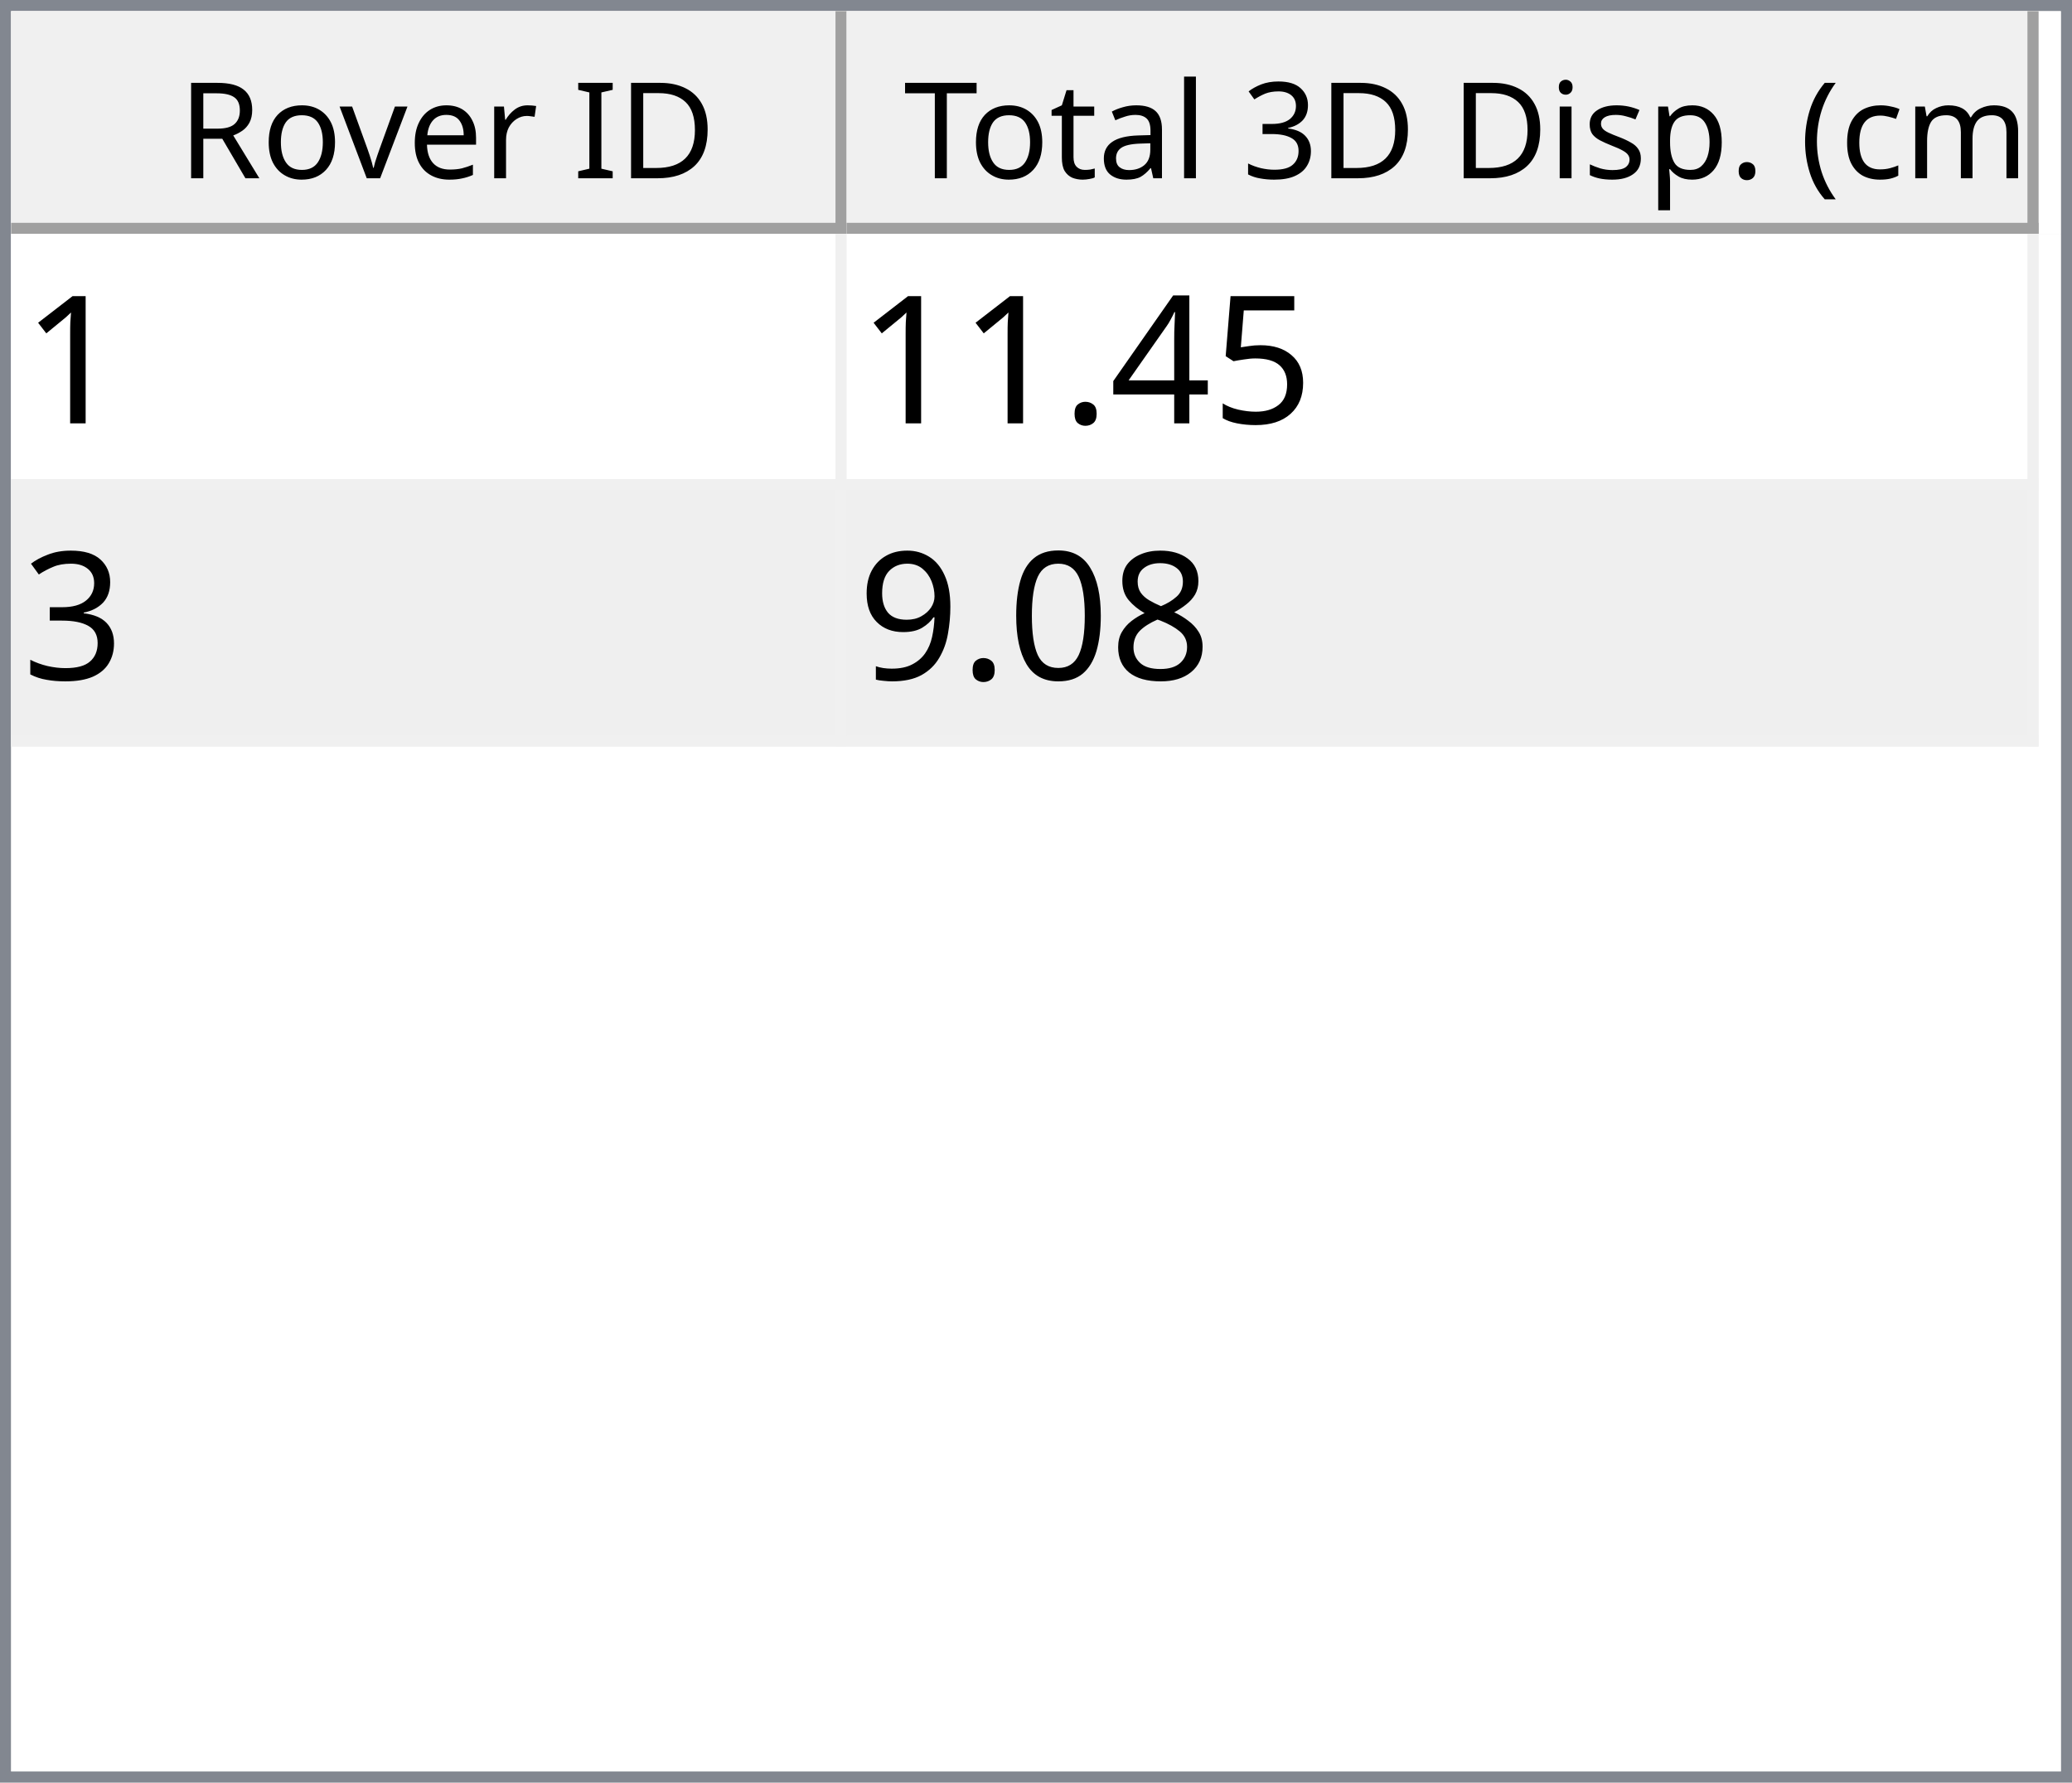
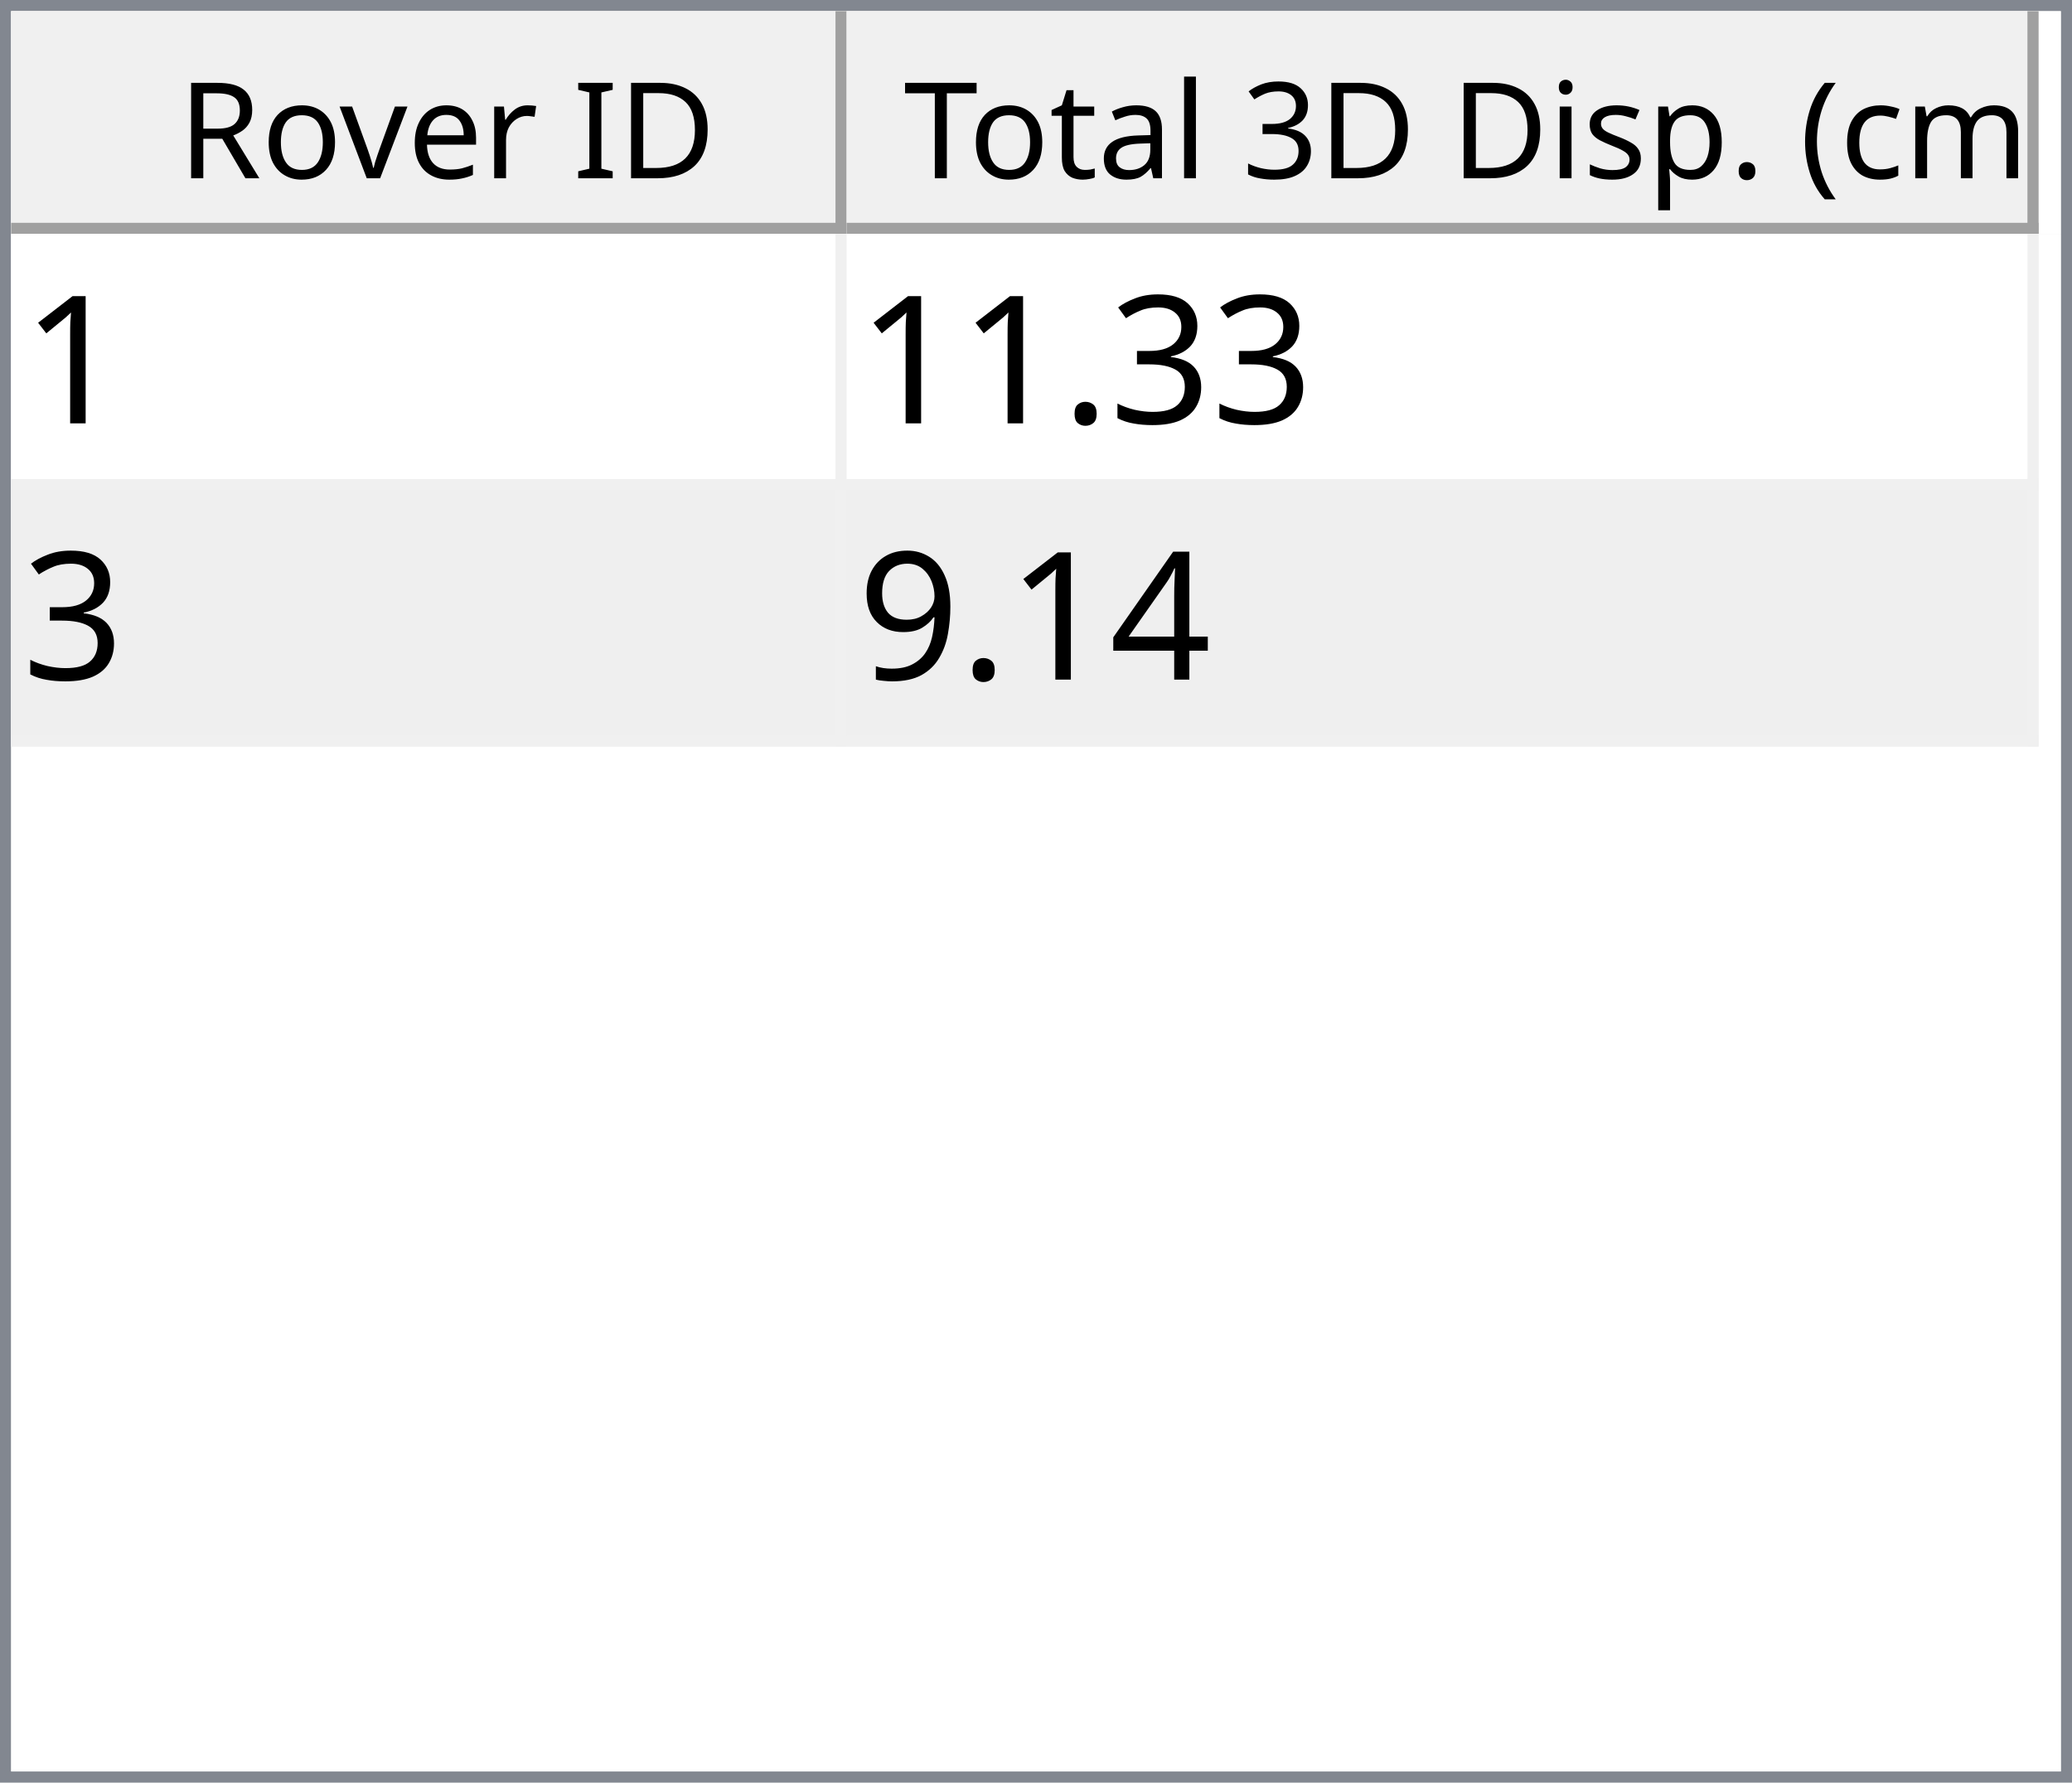
<svg xmlns="http://www.w3.org/2000/svg" style="fill-opacity:1; color-rendering:auto; color-interpolation:auto; text-rendering:auto; stroke:black; stroke-linecap:square; stroke-miterlimit:10; shape-rendering:auto; stroke-opacity:1; fill:black; stroke-dasharray:none; font-weight:normal; stroke-width:1; font-family:'Dialog'; font-style:normal; stroke-linejoin:miter; font-size:12px; stroke-dashoffset:0; image-rendering:auto;" width="186" height="160">
  <defs id="genericDefs" />
  <g>
    <defs id="defs1">
      <clipPath clipPathUnits="userSpaceOnUse" id="clipPath1">
        <path d="M0 0 L186 0 L186 160 L0 160 L0 0 Z" />
      </clipPath>
      <clipPath clipPathUnits="userSpaceOnUse" id="clipPath2">
        <path d="M0 0 L0 160 L186 160 L186 0 Z" />
      </clipPath>
      <clipPath clipPathUnits="userSpaceOnUse" id="clipPath3">
        <path d="M0 0 L0 20 L184 20 L184 0 Z" />
      </clipPath>
      <clipPath clipPathUnits="userSpaceOnUse" id="clipPath4">
        <path d="M0 0 L0 20 L75 20 L75 0 Z" />
      </clipPath>
      <clipPath clipPathUnits="userSpaceOnUse" id="clipPath5">
        <path d="M1 1 L1 19 L74 19 L74 1 Z" />
      </clipPath>
      <clipPath clipPathUnits="userSpaceOnUse" id="clipPath6">
        <path d="M0 0 L0 18 L73 18 L73 0 Z" />
      </clipPath>
      <clipPath clipPathUnits="userSpaceOnUse" id="clipPath7">
        <path d="M-0.5 -0.5 L-0.5 19.5 L74.5 19.5 L74.5 -0.5 Z" />
      </clipPath>
      <clipPath clipPathUnits="userSpaceOnUse" id="clipPath8">
        <path d="M0 0 L0 20 L107 20 L107 0 Z" />
      </clipPath>
      <clipPath clipPathUnits="userSpaceOnUse" id="clipPath9">
        <path d="M1 1 L1 19 L106 19 L106 1 Z" />
      </clipPath>
      <clipPath clipPathUnits="userSpaceOnUse" id="clipPath10">
        <path d="M0 0 L0 18 L105 18 L105 0 Z" />
      </clipPath>
      <clipPath clipPathUnits="userSpaceOnUse" id="clipPath11">
        <path d="M-0.5 -0.5 L-0.5 19.5 L106.5 19.5 L106.5 -0.5 Z" />
      </clipPath>
      <clipPath clipPathUnits="userSpaceOnUse" id="clipPath12">
        <path d="M0 0 L0 138 L184 138 L184 0 Z" />
      </clipPath>
      <clipPath clipPathUnits="userSpaceOnUse" id="clipPath13">
        <path d="M0 0 L0 46 L182 46 L182 0 Z" />
      </clipPath>
      <clipPath clipPathUnits="userSpaceOnUse" id="clipPath14">
        <path d="M-0.5 -0.5 L-0.5 45.5 L181.5 45.5 L181.5 -0.5 Z" />
      </clipPath>
      <clipPath clipPathUnits="userSpaceOnUse" id="clipPath15">
        <path d="M0 0 L0 22 L74 22 L74 0 Z" />
      </clipPath>
      <clipPath clipPathUnits="userSpaceOnUse" id="clipPath16">
        <path d="M0 0 L0 22 L106 22 L106 0 Z" />
      </clipPath>
      <font horiz-adv-x="64.551" id="font1">
        <font-face ascent="107.91" descent="25.098" units-per-em="100" style="font-style:normal; font-family:Segoe UI; font-weight:normal;" />
        <missing-glyph horiz-adv-x="64.551" d="M8.109 0 L8.109 68.266 L56.453 68.266 L56.453 0 L8.109 0 ZM15.328 7.234 L49.219 7.234 L49.219 61.031 L15.328 61.031 L15.328 7.234 Z" />
        <glyph unicode="D" horiz-adv-x="70.117" d="M9.188 0 L9.188 70.016 L28.516 70.016 Q65.531 70.016 65.531 35.891 Q65.531 19.672 55.25 9.836 Q44.969 0 27.734 0 L9.188 0 ZM17.391 62.594 L17.391 7.422 L27.828 7.422 Q41.609 7.422 49.273 14.797 Q56.938 22.172 56.938 35.688 Q56.938 62.594 28.328 62.594 L17.391 62.594 Z" />
        <glyph unicode="I" horiz-adv-x="26.611" d="M17.391 0 L9.188 0 L9.188 70.016 L17.391 70.016 L17.391 0 Z" />
        <glyph unicode=" " horiz-adv-x="27.393" d="" />
        <glyph unicode="r" horiz-adv-x="34.766" d="M34.188 41.891 Q32.078 43.5 28.125 43.5 Q23 43.5 19.555 38.672 Q16.109 33.844 16.109 25.484 L16.109 0 L8.109 0 L8.109 50 L16.109 50 L16.109 39.703 L16.312 39.703 Q18.016 44.969 21.531 47.922 Q25.047 50.875 29.391 50.875 Q32.516 50.875 34.188 50.203 L34.188 41.891 Z" />
        <glyph unicode="e" horiz-adv-x="52.295" d="M48.297 23 L12.984 23 Q13.188 14.656 17.484 10.109 Q21.781 5.562 29.297 5.562 Q37.75 5.562 44.828 11.141 L44.828 3.609 Q38.234 -1.172 27.391 -1.172 Q16.797 -1.172 10.742 5.641 Q4.688 12.453 4.688 24.812 Q4.688 36.469 11.305 43.82 Q17.922 51.172 27.734 51.172 Q37.547 51.172 42.922 44.828 Q48.297 38.484 48.297 27.203 L48.297 23 ZM40.094 29.781 Q40.047 36.719 36.75 40.578 Q33.453 44.438 27.594 44.438 Q21.922 44.438 17.969 40.383 Q14.016 36.328 13.094 29.781 L40.094 29.781 Z" />
        <glyph unicode="v" horiz-adv-x="47.9" d="M47.406 50 L27.484 0 L19.625 0 L0.688 50 L9.469 50 L22.172 13.672 Q23.578 9.672 23.922 6.688 L24.125 6.688 Q24.609 10.453 25.688 13.484 L38.969 50 L47.406 50 Z" />
        <glyph unicode="o" horiz-adv-x="58.594" d="M29 -1.172 Q17.922 -1.172 11.305 5.836 Q4.688 12.844 4.688 24.422 Q4.688 37.016 11.57 44.094 Q18.453 51.172 30.172 51.172 Q41.359 51.172 47.633 44.289 Q53.906 37.406 53.906 25.203 Q53.906 13.234 47.141 6.031 Q40.375 -1.172 29 -1.172 ZM29.594 44.438 Q21.875 44.438 17.383 39.188 Q12.891 33.938 12.891 24.703 Q12.891 15.828 17.43 10.695 Q21.969 5.562 29.594 5.562 Q37.359 5.562 41.531 10.594 Q45.703 15.625 45.703 24.906 Q45.703 34.281 41.531 39.359 Q37.359 44.438 29.594 44.438 Z" />
        <glyph unicode="R" horiz-adv-x="59.814" d="M59.375 0 L49.609 0 L37.891 19.625 Q36.281 22.359 34.766 24.289 Q33.25 26.219 31.664 27.438 Q30.078 28.656 28.25 29.219 Q26.422 29.781 24.125 29.781 L17.391 29.781 L17.391 0 L9.188 0 L9.188 70.016 L30.078 70.016 Q34.672 70.016 38.555 68.867 Q42.438 67.719 45.289 65.375 Q48.141 63.031 49.758 59.547 Q51.375 56.062 51.375 51.375 Q51.375 47.703 50.273 44.656 Q49.172 41.609 47.148 39.211 Q45.125 36.812 42.266 35.133 Q39.406 33.453 35.844 32.516 L35.844 32.328 Q37.594 31.547 38.891 30.547 Q40.188 29.547 41.359 28.18 Q42.531 26.812 43.68 25.078 Q44.828 23.344 46.234 21.047 L59.375 0 ZM17.391 62.594 L17.391 37.203 L28.516 37.203 Q31.594 37.203 34.203 38.133 Q36.812 39.062 38.719 40.797 Q40.625 42.531 41.703 45.047 Q42.781 47.562 42.781 50.688 Q42.781 56.297 39.141 59.445 Q35.5 62.594 28.609 62.594 L17.391 62.594 Z" />
        <glyph unicode=")" horiz-adv-x="30.176" d="M8.297 -15.922 L1.172 -15.922 Q16.406 2.344 16.406 26.812 Q16.406 51.469 1.078 70.016 L8.297 70.016 Q23.531 52.156 23.531 26.703 Q23.531 1.375 8.297 -15.922 Z" />
        <glyph unicode="m" horiz-adv-x="86.133" d="M79.109 0 L71.094 0 L71.094 28.719 Q71.094 37.016 68.531 40.727 Q65.969 44.438 59.906 44.438 Q54.781 44.438 51.195 39.75 Q47.609 35.062 47.609 28.516 L47.609 0 L39.594 0 L39.594 29.688 Q39.594 44.438 28.219 44.438 Q22.953 44.438 19.531 40.016 Q16.109 35.594 16.109 28.516 L16.109 0 L8.109 0 L8.109 50 L16.109 50 L16.109 42.094 L16.312 42.094 Q21.625 51.172 31.844 51.172 Q36.969 51.172 40.773 48.312 Q44.578 45.453 46 40.828 Q51.562 51.172 62.594 51.172 Q79.109 51.172 79.109 30.812 L79.109 0 Z" />
        <glyph unicode="c" horiz-adv-x="46.191" d="M42.188 2.297 Q36.422 -1.172 28.516 -1.172 Q17.828 -1.172 11.258 5.789 Q4.688 12.75 4.688 23.828 Q4.688 36.188 11.766 43.68 Q18.844 51.172 30.672 51.172 Q37.25 51.172 42.281 48.734 L42.281 40.531 Q36.719 44.438 30.375 44.438 Q22.703 44.438 17.797 38.945 Q12.891 33.453 12.891 24.516 Q12.891 15.719 17.508 10.641 Q22.125 5.562 29.891 5.562 Q36.422 5.562 42.188 9.906 L42.188 2.297 Z" />
        <glyph unicode="(" horiz-adv-x="30.176" d="M29.109 -15.922 L21.969 -15.922 Q6.844 1.375 6.844 26.703 Q6.844 52.156 21.969 70.016 L29.203 70.016 Q13.875 51.469 13.875 26.812 Q13.875 2.344 29.109 -15.922 Z" />
        <glyph unicode="." horiz-adv-x="21.68" d="M10.891 -1.078 Q8.641 -1.078 7.055 0.539 Q5.469 2.156 5.469 4.391 Q5.469 6.641 7.055 8.273 Q8.641 9.906 10.891 9.906 Q13.188 9.906 14.797 8.273 Q16.406 6.641 16.406 4.391 Q16.406 2.156 14.797 0.539 Q13.188 -1.078 10.891 -1.078 Z" />
        <glyph unicode="p" horiz-adv-x="58.789" d="M16.312 7.234 L16.109 7.234 L16.109 -23 L8.109 -23 L8.109 50 L16.109 50 L16.109 41.219 L16.312 41.219 Q22.219 51.172 33.594 51.172 Q43.266 51.172 48.688 44.461 Q54.109 37.75 54.109 26.469 Q54.109 13.922 48 6.375 Q41.891 -1.172 31.297 -1.172 Q21.578 -1.172 16.312 7.234 ZM16.109 27.391 L16.109 20.406 Q16.109 14.203 20.141 9.883 Q24.172 5.562 30.375 5.562 Q37.641 5.562 41.773 11.133 Q45.906 16.703 45.906 26.609 Q45.906 34.969 42.047 39.703 Q38.188 44.438 31.594 44.438 Q24.609 44.438 20.359 39.578 Q16.109 34.719 16.109 27.391 Z" />
        <glyph unicode="s" horiz-adv-x="42.432" d="M5.078 1.812 L5.078 10.406 Q11.625 5.562 19.484 5.562 Q30.031 5.562 30.031 12.594 Q30.031 14.594 29.125 15.992 Q28.219 17.391 26.68 18.461 Q25.141 19.531 23.07 20.383 Q21 21.234 18.609 22.172 Q15.281 23.484 12.766 24.828 Q10.25 26.172 8.57 27.859 Q6.891 29.547 6.031 31.695 Q5.172 33.844 5.172 36.719 Q5.172 40.234 6.789 42.945 Q8.406 45.656 11.086 47.484 Q13.766 49.312 17.211 50.242 Q20.656 51.172 24.312 51.172 Q30.812 51.172 35.938 48.922 L35.938 40.828 Q30.422 44.438 23.25 44.438 Q21 44.438 19.195 43.922 Q17.391 43.406 16.094 42.477 Q14.797 41.547 14.086 40.258 Q13.375 38.969 13.375 37.406 Q13.375 35.453 14.086 34.133 Q14.797 32.812 16.164 31.789 Q17.531 30.766 19.484 29.938 Q21.438 29.109 23.922 28.125 Q27.25 26.859 29.883 25.516 Q32.516 24.172 34.375 22.484 Q36.234 20.797 37.234 18.602 Q38.234 16.406 38.234 13.375 Q38.234 9.672 36.602 6.938 Q34.969 4.203 32.234 2.398 Q29.5 0.594 25.93 -0.289 Q22.359 -1.172 18.453 -1.172 Q10.75 -1.172 5.078 1.812 Z" />
        <glyph unicode="i" horiz-adv-x="24.219" d="M12.203 62.703 Q10.062 62.703 8.547 64.164 Q7.031 65.625 7.031 67.875 Q7.031 70.125 8.547 71.609 Q10.062 73.094 12.203 73.094 Q14.406 73.094 15.945 71.609 Q17.484 70.125 17.484 67.875 Q17.484 65.719 15.945 64.211 Q14.406 62.703 12.203 62.703 ZM16.109 0 L8.109 0 L8.109 50 L16.109 50 L16.109 0 Z" />
        <glyph unicode="3" horiz-adv-x="53.906" d="M46.531 19.828 Q46.531 15.094 44.75 11.211 Q42.969 7.328 39.719 4.57 Q36.469 1.812 31.93 0.297 Q27.391 -1.219 21.922 -1.219 Q11.922 -1.219 6 2.594 L6 11.188 Q13.094 5.609 22.219 5.609 Q25.875 5.609 28.828 6.539 Q31.781 7.469 33.906 9.227 Q36.031 10.984 37.18 13.477 Q38.328 15.969 38.328 19.094 Q38.328 32.812 18.797 32.812 L12.984 32.812 L12.984 39.594 L18.5 39.594 Q35.797 39.594 35.797 52.484 Q35.797 64.406 22.609 64.406 Q15.188 64.406 8.688 59.422 L8.688 67.188 Q15.375 71.188 24.609 71.188 Q29 71.188 32.57 69.969 Q36.141 68.75 38.68 66.555 Q41.219 64.359 42.609 61.281 Q44 58.203 44 54.5 Q44 40.672 30.031 36.719 L30.031 36.531 Q33.594 36.141 36.625 34.797 Q39.656 33.453 41.852 31.305 Q44.047 29.156 45.289 26.25 Q46.531 23.344 46.531 19.828 Z" />
        <glyph unicode="l" horiz-adv-x="24.219" d="M16.109 0 L8.109 0 L8.109 74.031 L16.109 74.031 L16.109 0 Z" />
        <glyph unicode="a" horiz-adv-x="50.879" d="M43.891 0 L35.891 0 L35.891 7.812 L35.688 7.812 Q30.469 -1.172 20.312 -1.172 Q12.844 -1.172 8.617 2.781 Q4.391 6.734 4.391 13.281 Q4.391 27.297 20.906 29.594 L35.891 31.688 Q35.891 44.438 25.594 44.438 Q16.547 44.438 9.281 38.281 L9.281 46.484 Q16.656 51.172 26.266 51.172 Q43.891 51.172 43.891 32.516 L43.891 0 ZM35.891 25.297 L23.828 23.641 Q18.266 22.859 15.43 20.875 Q12.594 18.891 12.594 13.875 Q12.594 10.203 15.211 7.883 Q17.828 5.562 22.172 5.562 Q28.125 5.562 32.008 9.742 Q35.891 13.922 35.891 20.312 L35.891 25.297 Z" />
        <glyph unicode="t" horiz-adv-x="33.887" d="M31.297 0.484 Q28.469 -1.078 23.828 -1.078 Q10.688 -1.078 10.688 13.578 L10.688 43.172 L2.094 43.172 L2.094 50 L10.688 50 L10.688 62.203 L18.703 64.797 L18.703 50 L31.297 50 L31.297 43.172 L18.703 43.172 L18.703 14.984 Q18.703 9.969 20.414 7.82 Q22.125 5.672 26.078 5.672 Q29.109 5.672 31.297 7.328 L31.297 0.484 Z" />
        <glyph unicode="T" horiz-adv-x="52.393" d="M50.594 62.594 L30.375 62.594 L30.375 0 L22.172 0 L22.172 62.594 L2 62.594 L2 70.016 L50.594 70.016 L50.594 62.594 Z" />
      </font>
      <font horiz-adv-x="75.0" id="font2">
        <font-face ascent="100.537" descent="21.973" units-per-em="100" style="font-style:normal; font-family:sans-serif; font-weight:normal;" />
        <missing-glyph horiz-adv-x="75.0" d="M12.5 0 L12.5 62.5 L62.5 62.5 L62.5 0 L12.5 0 ZM14.062 1.562 L60.938 1.562 L60.938 60.938 L14.062 60.938 L14.062 1.562 Z" />
        <glyph unicode="1" horiz-adv-x="55.615" d="M37.25 0 L28.469 0 L28.469 56 Q25.297 52.984 20.141 49.953 Q14.984 46.922 10.891 45.406 L10.891 53.906 Q18.266 57.375 23.781 62.305 Q29.297 67.234 31.594 71.875 L37.25 71.875 L37.25 0 Z" />
-         <glyph unicode="5" horiz-adv-x="55.615" d="M4.156 18.75 L13.375 19.531 Q14.406 12.797 18.141 9.398 Q21.875 6 27.156 6 Q33.5 6 37.891 10.789 Q42.281 15.578 42.281 23.484 Q42.281 31 38.062 35.352 Q33.844 39.703 27 39.703 Q22.75 39.703 19.336 37.773 Q15.922 35.844 13.969 32.766 L5.719 33.844 L12.641 70.609 L48.25 70.609 L48.25 62.203 L19.672 62.203 L15.828 42.969 Q22.266 47.469 29.344 47.469 Q38.719 47.469 45.164 40.969 Q51.609 34.469 51.609 24.266 Q51.609 14.547 45.953 7.469 Q39.062 -1.219 27.156 -1.219 Q17.391 -1.219 11.211 4.25 Q5.031 9.719 4.156 18.75 Z" />
+         <glyph unicode="3" horiz-adv-x="55.615" d="M4.203 18.891 L12.984 20.062 Q14.5 12.594 18.141 9.297 Q21.781 6 27 6 Q33.203 6 37.477 10.297 Q41.75 14.594 41.75 20.953 Q41.75 27 37.797 30.93 Q33.844 34.859 27.734 34.859 Q25.25 34.859 21.531 33.891 L22.516 41.609 Q23.391 41.5 23.922 41.5 Q29.547 41.5 34.039 44.43 Q38.531 47.359 38.531 53.469 Q38.531 58.297 35.258 61.477 Q31.984 64.656 26.812 64.656 Q21.688 64.656 18.266 61.43 Q14.844 58.203 13.875 51.766 L5.078 53.328 Q6.688 62.156 12.398 67.016 Q18.109 71.875 26.609 71.875 Q32.469 71.875 37.398 69.359 Q42.328 66.844 44.945 62.5 Q47.562 58.156 47.562 53.266 Q47.562 48.641 45.07 44.828 Q42.578 41.016 37.703 38.766 Q44.047 37.312 47.562 32.695 Q51.078 28.078 51.078 21.141 Q51.078 11.766 44.242 5.25 Q37.406 -1.266 26.953 -1.266 Q17.531 -1.266 11.305 4.352 Q5.078 9.969 4.203 18.891 Z" />
+         <glyph unicode="." horiz-adv-x="27.783" d="M9.078 0 L9.078 10.016 L19.094 10.016 L19.094 0 L9.078 0 Z" />
        <glyph unicode="4" horiz-adv-x="55.615" d="M32.328 0 L32.328 17.141 L1.266 17.141 L1.266 25.203 L33.938 71.578 L41.109 71.578 L41.109 25.203 L50.781 25.203 L50.781 17.141 L41.109 17.141 L41.109 0 L32.328 0 ZM32.328 25.203 L32.328 57.469 L9.906 25.203 L32.328 25.203 Z" />
-         <glyph unicode="." horiz-adv-x="27.783" d="M9.078 0 L9.078 10.016 L19.094 10.016 L19.094 0 L9.078 0 Z" />
-         <glyph unicode="3" horiz-adv-x="55.615" d="M4.203 18.891 L12.984 20.062 Q14.5 12.594 18.141 9.297 Q21.781 6 27 6 Q33.203 6 37.477 10.297 Q41.75 14.594 41.75 20.953 Q41.75 27 37.797 30.93 Q33.844 34.859 27.734 34.859 Q25.25 34.859 21.531 33.891 L22.516 41.609 Q23.391 41.5 23.922 41.5 Q29.547 41.5 34.039 44.43 Q38.531 47.359 38.531 53.469 Q38.531 58.297 35.258 61.477 Q31.984 64.656 26.812 64.656 Q21.688 64.656 18.266 61.43 Q14.844 58.203 13.875 51.766 L5.078 53.328 Q6.688 62.156 12.398 67.016 Q18.109 71.875 26.609 71.875 Q32.469 71.875 37.398 69.359 Q42.328 66.844 44.945 62.5 Q47.562 58.156 47.562 53.266 Q47.562 48.641 45.07 44.828 Q42.578 41.016 37.703 38.766 Q44.047 37.312 47.562 32.695 Q51.078 28.078 51.078 21.141 Q51.078 11.766 44.242 5.25 Q37.406 -1.266 26.953 -1.266 Q17.531 -1.266 11.305 4.352 Q5.078 9.969 4.203 18.891 Z" />
-         <glyph unicode="8" horiz-adv-x="55.615" d="M17.672 38.812 Q12.203 40.828 9.57 44.539 Q6.938 48.25 6.938 53.422 Q6.938 61.234 12.555 66.555 Q18.172 71.875 27.484 71.875 Q36.859 71.875 42.578 66.43 Q48.297 60.984 48.297 53.172 Q48.297 48.188 45.68 44.508 Q43.062 40.828 37.75 38.812 Q44.344 36.672 47.781 31.883 Q51.219 27.094 51.219 20.453 Q51.219 11.281 44.727 5.031 Q38.234 -1.219 27.641 -1.219 Q17.047 -1.219 10.547 5.055 Q4.047 11.328 4.047 20.703 Q4.047 27.688 7.594 32.398 Q11.141 37.109 17.672 38.812 ZM15.922 53.719 Q15.922 48.641 19.195 45.414 Q22.469 42.188 27.688 42.188 Q32.766 42.188 36.016 45.383 Q39.266 48.578 39.266 53.219 Q39.266 58.062 35.914 61.359 Q32.562 64.656 27.594 64.656 Q22.562 64.656 19.242 61.43 Q15.922 58.203 15.922 53.719 ZM13.094 20.656 Q13.094 16.891 14.875 13.375 Q16.656 9.859 20.172 7.93 Q23.688 6 27.734 6 Q34.031 6 38.133 10.055 Q42.234 14.109 42.234 20.359 Q42.234 26.703 38.016 30.859 Q33.797 35.016 27.438 35.016 Q21.234 35.016 17.164 30.914 Q13.094 26.812 13.094 20.656 Z" />
-         <glyph unicode="0" horiz-adv-x="55.615" d="M4.156 35.297 Q4.156 48 6.766 55.742 Q9.375 63.484 14.523 67.68 Q19.672 71.875 27.484 71.875 Q33.25 71.875 37.594 69.555 Q41.938 67.234 44.773 62.867 Q47.609 58.5 49.219 52.227 Q50.828 45.953 50.828 35.297 Q50.828 22.703 48.242 14.969 Q45.656 7.234 40.508 3.008 Q35.359 -1.219 27.484 -1.219 Q17.141 -1.219 11.234 6.203 Q4.156 15.141 4.156 35.297 ZM13.188 35.297 Q13.188 17.672 17.312 11.836 Q21.438 6 27.484 6 Q33.547 6 37.672 11.859 Q41.797 17.719 41.797 35.297 Q41.797 52.984 37.672 58.789 Q33.547 64.594 27.391 64.594 Q21.344 64.594 17.719 59.469 Q13.188 52.938 13.188 35.297 Z" />
        <glyph unicode="9" horiz-adv-x="55.615" d="M5.469 16.547 L13.922 17.328 Q14.984 11.375 18.016 8.688 Q21.047 6 25.781 6 Q29.828 6 32.883 7.859 Q35.938 9.719 37.891 12.82 Q39.844 15.922 41.164 21.195 Q42.484 26.469 42.484 31.938 Q42.484 32.516 42.438 33.688 Q39.797 29.5 35.234 26.883 Q30.672 24.266 25.344 24.266 Q16.453 24.266 10.305 30.711 Q4.156 37.156 4.156 47.703 Q4.156 58.594 10.578 65.234 Q17 71.875 26.656 71.875 Q33.641 71.875 39.43 68.117 Q45.219 64.359 48.219 57.398 Q51.219 50.438 51.219 37.25 Q51.219 23.531 48.242 15.406 Q45.266 7.281 39.383 3.031 Q33.5 -1.219 25.594 -1.219 Q17.188 -1.219 11.867 3.445 Q6.547 8.109 5.469 16.547 ZM41.453 48.141 Q41.453 55.719 37.43 60.156 Q33.406 64.594 27.734 64.594 Q21.875 64.594 17.531 59.812 Q13.188 55.031 13.188 47.406 Q13.188 40.578 17.312 36.305 Q21.438 32.031 27.484 32.031 Q33.594 32.031 37.523 36.305 Q41.453 40.578 41.453 48.141 Z" />
      </font>
    </defs>
    <g style="fill:white; stroke:white;">
      <rect x="0" y="0" width="186" style="clip-path:url(#clipPath1); stroke:none;" height="160" />
    </g>
    <g style="fill:white; text-rendering:optimizeSpeed; color-rendering:optimizeSpeed; image-rendering:optimizeSpeed; shape-rendering:crispEdges; stroke:white; color-interpolation:sRGB;">
      <rect x="0" width="186" height="160" y="0" style="stroke:none;" />
      <path style="stroke:none;" d="M0 160 L186 160 L186 0 L0 0 Z" />
    </g>
    <g style="fill:rgb(240,240,240); font-family:'Segoe UI'; stroke:rgb(240,240,240);">
      <rect x="0" y="0" width="186" style="clip-path:url(#clipPath2); stroke:none;" height="160" />
    </g>
    <g style="fill:rgb(130,135,144); font-family:'Segoe UI'; stroke:rgb(130,135,144);">
      <path d="M0 0 L186 0 L186 160 L0 160 L0 0 ZM1 1 L185 1 L185 159 L1 159 L1 1 Z" style="fill-rule:evenodd; clip-path:url(#clipPath2); stroke:none;" />
    </g>
    <g style="fill:white; font-family:'Segoe UI'; stroke:white;" transform="translate(1,1)">
      <rect x="0" y="0" width="184" style="clip-path:url(#clipPath3); stroke:none;" height="20" />
    </g>
    <g style="fill:rgb(240,240,240); font-family:'Segoe UI'; stroke:rgb(240,240,240);" transform="translate(1,1)">
      <rect x="0" y="0" width="75" style="clip-path:url(#clipPath4); stroke:none;" height="20" />
    </g>
    <g style="font-family:'Segoe UI';" transform="translate(2,2)">
      <text x="14" xml:space="preserve" y="14" style="clip-path:url(#clipPath6); stroke:none;">Rover ID</text>
    </g>
    <g style="fill:rgb(160,160,160); font-family:'Segoe UI'; stroke:rgb(160,160,160); stroke-linejoin:bevel;" transform="translate(1.5,1.5)">
      <line x1="74" x2="74" y1="0" style="fill:none; clip-path:url(#clipPath7);" y2="19" />
    </g>
    <g style="fill:rgb(160,160,160); font-family:'Segoe UI'; stroke:rgb(160,160,160); stroke-linejoin:bevel;" transform="matrix(1,0,0,1,1,1) translate(0.5,0.5)">
      <line x1="0" x2="74" y1="19" style="fill:none; clip-path:url(#clipPath7);" y2="19" />
    </g>
    <g style="fill:rgb(240,240,240); font-family:'Segoe UI'; stroke:rgb(240,240,240);" transform="translate(76,1)">
      <rect x="0" y="0" width="107" style="clip-path:url(#clipPath8); stroke:none;" height="20" />
    </g>
    <g style="font-family:'Segoe UI';" transform="translate(77,2)">
      <text x="1" xml:space="preserve" y="14" style="clip-path:url(#clipPath10); stroke:none;"> Total 3D Disp. (cm)</text>
    </g>
    <g style="fill:rgb(160,160,160); font-family:'Segoe UI'; stroke:rgb(160,160,160); stroke-linejoin:bevel;" transform="translate(76.5,1.5)">
      <line x1="106" x2="106" y1="0" style="fill:none; clip-path:url(#clipPath11);" y2="19" />
    </g>
    <g style="fill:rgb(160,160,160); font-family:'Segoe UI'; stroke:rgb(160,160,160); stroke-linejoin:bevel;" transform="matrix(1,0,0,1,76,1) translate(0.5,0.5)">
      <line x1="0" x2="106" y1="19" style="fill:none; clip-path:url(#clipPath11);" y2="19" />
    </g>
    <g style="fill:white; font-family:'Segoe UI'; stroke:white;" transform="translate(1,21)">
      <rect x="0" y="0" width="184" style="clip-path:url(#clipPath12); stroke:none;" height="138" />
    </g>
    <g style="fill:rgb(240,240,240); font-size:16px; font-family:sans-serif; stroke:rgb(240,240,240);" transform="translate(1,21)">
      <rect x="0" y="0" width="182" style="clip-path:url(#clipPath13); stroke:none;" height="46" />
      <line transform="translate(0.5,0.5)" x1="0" x2="181" y1="22" style="clip-path:url(#clipPath14); fill:none; stroke-linejoin:bevel;" y2="22" />
    </g>
    <g transform="matrix(1,0,0,1,1,21) translate(0.5,0.5)" style="fill:rgb(240,240,240); font-size:16px; font-family:sans-serif; stroke:rgb(240,240,240); stroke-linejoin:bevel;">
      <line x1="0" x2="181" y1="45" style="fill:none; clip-path:url(#clipPath14);" y2="45" />
    </g>
    <g transform="matrix(1,0,0,1,1,21) translate(0.5,0.5)" style="fill:rgb(240,240,240); font-size:16px; font-family:sans-serif; stroke:rgb(240,240,240); stroke-linejoin:bevel;">
      <line x1="74" x2="74" y1="0" style="fill:none; clip-path:url(#clipPath14);" y2="45" />
    </g>
    <g transform="matrix(1,0,0,1,1,21) translate(0.5,0.5)" style="fill:rgb(240,240,240); font-size:16px; font-family:sans-serif; stroke:rgb(240,240,240); stroke-linejoin:bevel;">
      <line x1="181" x2="181" y1="0" style="fill:none; clip-path:url(#clipPath14);" y2="45" />
    </g>
    <g style="fill:white; font-size:16px; font-family:sans-serif; stroke:white;" transform="matrix(1,0,0,1,1,21)">
      <rect x="0" y="0" width="74" style="clip-path:url(#clipPath15); stroke:none;" height="22" />
      <text x="1" y="17" style="fill:black; clip-path:url(#clipPath15); stroke:none;" xml:space="preserve">1</text>
    </g>
    <g style="fill:white; font-size:16px; font-family:sans-serif; stroke:white;" transform="matrix(1,0,0,1,1,21) translate(75,0)">
      <rect x="0" y="0" width="106" style="clip-path:url(#clipPath16); stroke:none;" height="22" />
-       <text x="1" y="17" style="fill:black; clip-path:url(#clipPath16); stroke:none;" xml:space="preserve">11.45</text>
+       <text x="1" y="17" style="fill:black; clip-path:url(#clipPath16); stroke:none;" xml:space="preserve">11.33</text>
    </g>
    <g style="fill:rgb(239,239,239); font-size:16px; font-family:sans-serif; stroke:rgb(239,239,239);" transform="matrix(1,0,0,1,1,21) translate(0,23)">
      <rect x="0" y="0" width="74" style="clip-path:url(#clipPath15); stroke:none;" height="22" />
      <text x="1" y="17" style="fill:black; clip-path:url(#clipPath15); stroke:none;" xml:space="preserve">3</text>
    </g>
    <g style="fill:rgb(239,239,239); font-size:16px; font-family:sans-serif; stroke:rgb(239,239,239);" transform="matrix(1,0,0,1,1,21) translate(75,23)">
      <rect x="0" y="0" width="106" style="clip-path:url(#clipPath16); stroke:none;" height="22" />
-       <text x="1" y="17" style="fill:black; clip-path:url(#clipPath16); stroke:none;" xml:space="preserve">9.08</text>
+       <text x="1" y="17" style="fill:black; clip-path:url(#clipPath16); stroke:none;" xml:space="preserve">9.14</text>
    </g>
  </g>
</svg>
